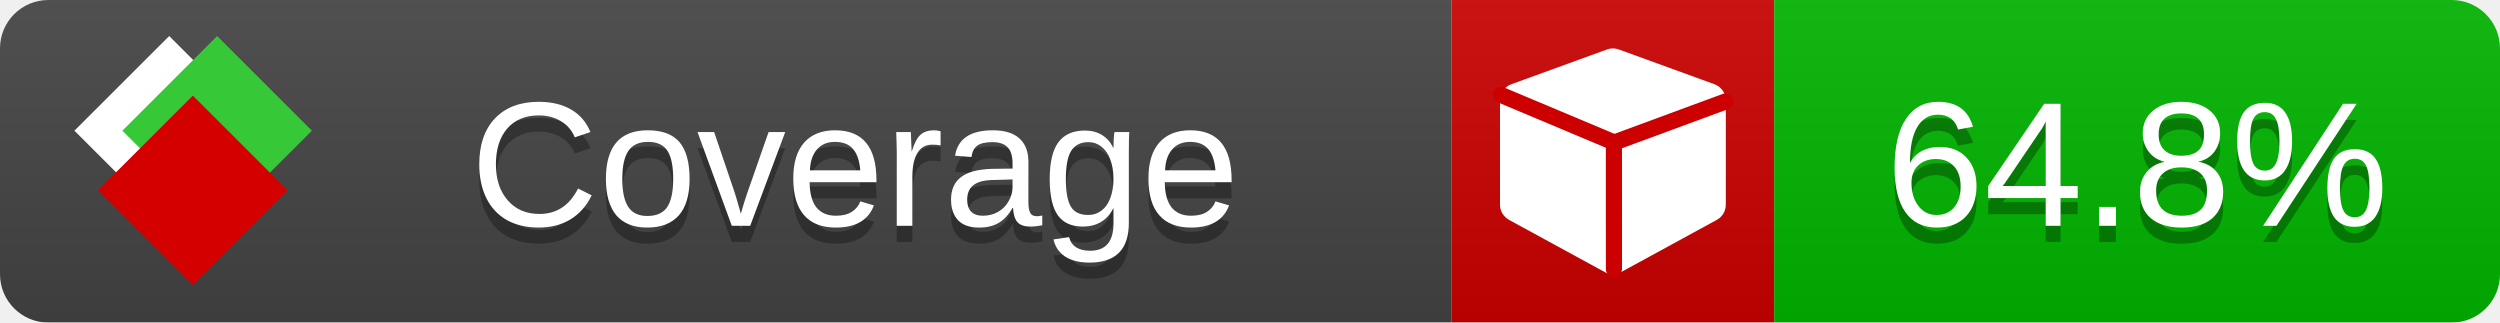
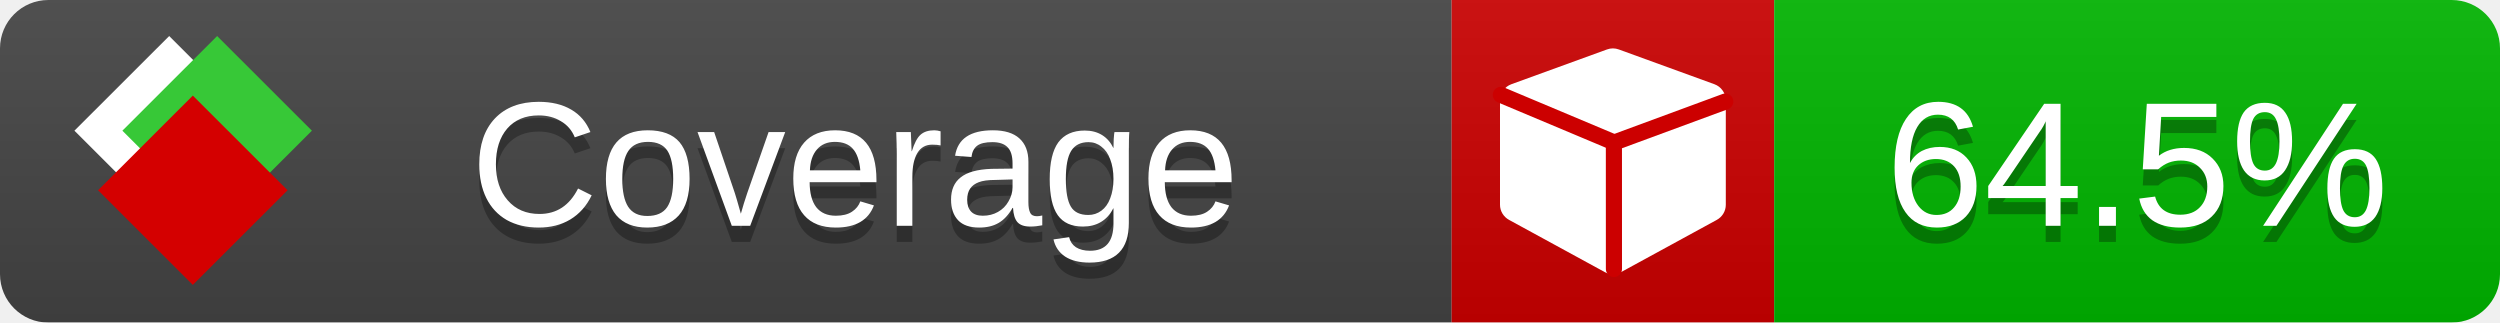
<svg xmlns="http://www.w3.org/2000/svg" xmlns:xlink="http://www.w3.org/1999/xlink" width="155" height="20">
  <style type="text/css">
          
            @keyframes fade1 {
                0% { visibility: visible; opacity: 1; }
               23% { visibility: visible; opacity: 1; }
               25% { visibility: hidden; opacity: 0; }
               48% { visibility: hidden; opacity: 0; }
               50% { visibility: hidden; opacity: 0; }
               73% { visibility: hidden; opacity: 0; }
               75% { visibility: hidden; opacity: 0; }
               98% { visibility: hidden; opacity: 0; }
              100% { visibility: visible; opacity: 1; }
            }
            @keyframes fade2 {
                0% { visibility: hidden; opacity: 0; }
               23% { visibility: hidden; opacity: 0; }
               25% { visibility: visible; opacity: 1; }
               48% { visibility: visible; opacity: 1; }
               50% { visibility: hidden; opacity: 0; }
               73% { visibility: hidden; opacity: 0; }
               75% { visibility: hidden; opacity: 0; }
               98% { visibility: hidden; opacity: 0; }
              100% { visibility: hidden; opacity: 0; }
            }
            @keyframes fade3 {
                0% { visibility: hidden; opacity: 0; }
               23% { visibility: hidden; opacity: 0; }
               25% { visibility: hidden; opacity: 0; }
               48% { visibility: hidden; opacity: 0; }
               50% { visibility: visible; opacity: 1; }
               73% { visibility: visible; opacity: 1; }
               75% { visibility: hidden; opacity: 0; }
               98% { visibility: hidden; opacity: 0; }
              100% { visibility: hidden; opacity: 0; }
            }
            @keyframes fade4 {
                0% { visibility: hidden; opacity: 0; }
               23% { visibility: hidden; opacity: 0; }
               25% { visibility: hidden; opacity: 0; }
               48% { visibility: hidden; opacity: 0; }
               50% { visibility: hidden; opacity: 0; }
               73% { visibility: hidden; opacity: 0; }
               75% { visibility: visible; opacity: 1; }
               98% { visibility: visible; opacity: 1; }
              100% { visibility: hidden; opacity: 0; }
            }
            .linecoverage {
                animation-duration: 15s;
                animation-name: fade1;
                animation-iteration-count: infinite;
            }
            .branchcoverage {
                animation-duration: 15s;
                animation-name: fade2;
                animation-iteration-count: infinite;
            }
            .methodcoverage {
                animation-duration: 15s;
                animation-name: fade3;
                animation-iteration-count: infinite;
            }
            .fullmethodcoverage {
                animation-duration: 15s;
                animation-name: fade4;
                animation-iteration-count: infinite;
            }
          
    </style>
  <defs>
    <linearGradient id="gradient" x2="0" y2="100%">
      <stop offset="0" stop-color="#bbb" stop-opacity=".1" />
      <stop offset="1" stop-opacity=".1" />
    </linearGradient>
    <linearGradient id="c">
      <stop offset="0" stop-color="#d40000" />
      <stop offset="1" stop-color="#ff2a2a" />
    </linearGradient>
    <linearGradient id="a">
      <stop offset="0" stop-color="#e0e0de" />
      <stop offset="1" stop-color="#fff" />
    </linearGradient>
    <linearGradient id="b">
      <stop offset="0" stop-color="#37c837" />
      <stop offset="1" stop-color="#217821" />
    </linearGradient>
    <linearGradient xlink:href="#a" id="e" x1="106.44" x2="69.96" y1="-11.96" y2="-46.84" gradientTransform="matrix(-.8426 -.00045 -.00045 -.8426 -94.27 -75.82)" gradientUnits="userSpaceOnUse" />
    <linearGradient xlink:href="#b" id="f" x1="56.19" x2="77.97" y1="-23.45" y2="10.62" gradientTransform="matrix(.8426 .00045 .00045 .8426 94.27 75.82)" gradientUnits="userSpaceOnUse" />
    <linearGradient xlink:href="#c" id="g" x1="79.98" x2="132.9" y1="10.79" y2="10.79" gradientTransform="matrix(.8426 .00045 .00045 .8426 94.27 75.82)" gradientUnits="userSpaceOnUse" />
    <mask id="mask">
      <rect width="155" height="20" rx="3" fill="#fff" />
    </mask>
    <g id="icon" transform="matrix(.04486 0 0 .04481 -.48 -.63)">
      <rect width="52.92" height="52.92" x="-109.72" y="-27.13" fill="url(#e)" transform="rotate(-135)" />
      <rect width="52.92" height="52.92" x="70.19" y="-39.18" fill="url(#f)" transform="rotate(45)" />
      <rect width="52.92" height="52.92" x="80.05" y="-15.74" fill="url(#g)" transform="rotate(45)" />
    </g>
  </defs>
  <g mask="url(#mask)">
    <rect x="0" y="0" width="90" height="20" fill="#444" />
    <rect x="90" y="0" width="20" height="20" fill="#c00" />
    <rect x="110" y="0" width="45" height="20" fill="#00B600" />
    <rect x="0" y="0" width="155" height="20" fill="url(#gradient)" />
  </g>
  <g>
    <path class="" fill="#fff" d="m 107,6.231 v 6.462 c 0,0.196 -0.051,0.379 -0.151,0.547 -0.101,0.168 -0.238,0.3 -0.412,0.395 l -5.923,3.231 c -0.157,0.09 -0.328,0.135 -0.513,0.135 -0.185,0 -0.356,-0.045 -0.513,-0.135 l -5.923,-3.231 C 93.39,13.539 93.252,13.407 93.151,13.239 93.05,13.071 93,12.889 93,12.692 v -6.462 c 0,-0.224 0.065,-0.429 0.194,-0.614 0.129,-0.185 0.3,-0.317 0.513,-0.395 l 5.923,-2.154 c 0.123,-0.045 0.247,-0.067 0.37,-0.067 0.123,0 0.247,0.022 0.37,0.067 l 5.923,2.154 c 0.213,0.079 0.384,0.21 0.513,0.395 0.129,0.185 0.194,0.39 0.194,0.614 z" />
    <path class="" style="fill:none;stroke:#cc0000;stroke-width:1;stroke-linecap:round;stroke-dasharray:none;stroke-opacity:1" d="m 100.064,16.677 -0.002,-7.833 6.906,-2.547" />
    <path class="" style="fill:none;stroke:#cc0000;stroke-width:1;stroke-linecap:round;stroke-dasharray:none;stroke-opacity:1" d="M 99.914,8.765 93.052,5.882" />
  </g>
  <g fill="#fff" text-anchor="middle" font-family="Verdana,Arial,Geneva,sans-serif" font-size="11">
    <a xlink:href="https://github.com/danielpalme/ReportGenerator" target="_top">
      <use xlink:href="#icon" transform="translate(3,1) scale(3.5)" />
    </a>
    <text x="53" y="15" fill="#010101" fill-opacity=".3">Coverage</text>
    <text x="53" y="14" fill="#fff">Coverage</text>
-     <text class="" x="132.5" y="15" fill="#010101" fill-opacity=".3">64.8%</text>
-     <text class="" x="132.5" y="14">64.8%</text>
+     <text class="" x="132.5" y="15" fill="#010101" fill-opacity=".3">64.5%</text>
+     <text class="" x="132.5" y="14">64.5%</text>
  </g>
  <g>
    <rect class="" x="90" y="0" width="65" height="20" fill-opacity="0" />
  </g>
</svg>
